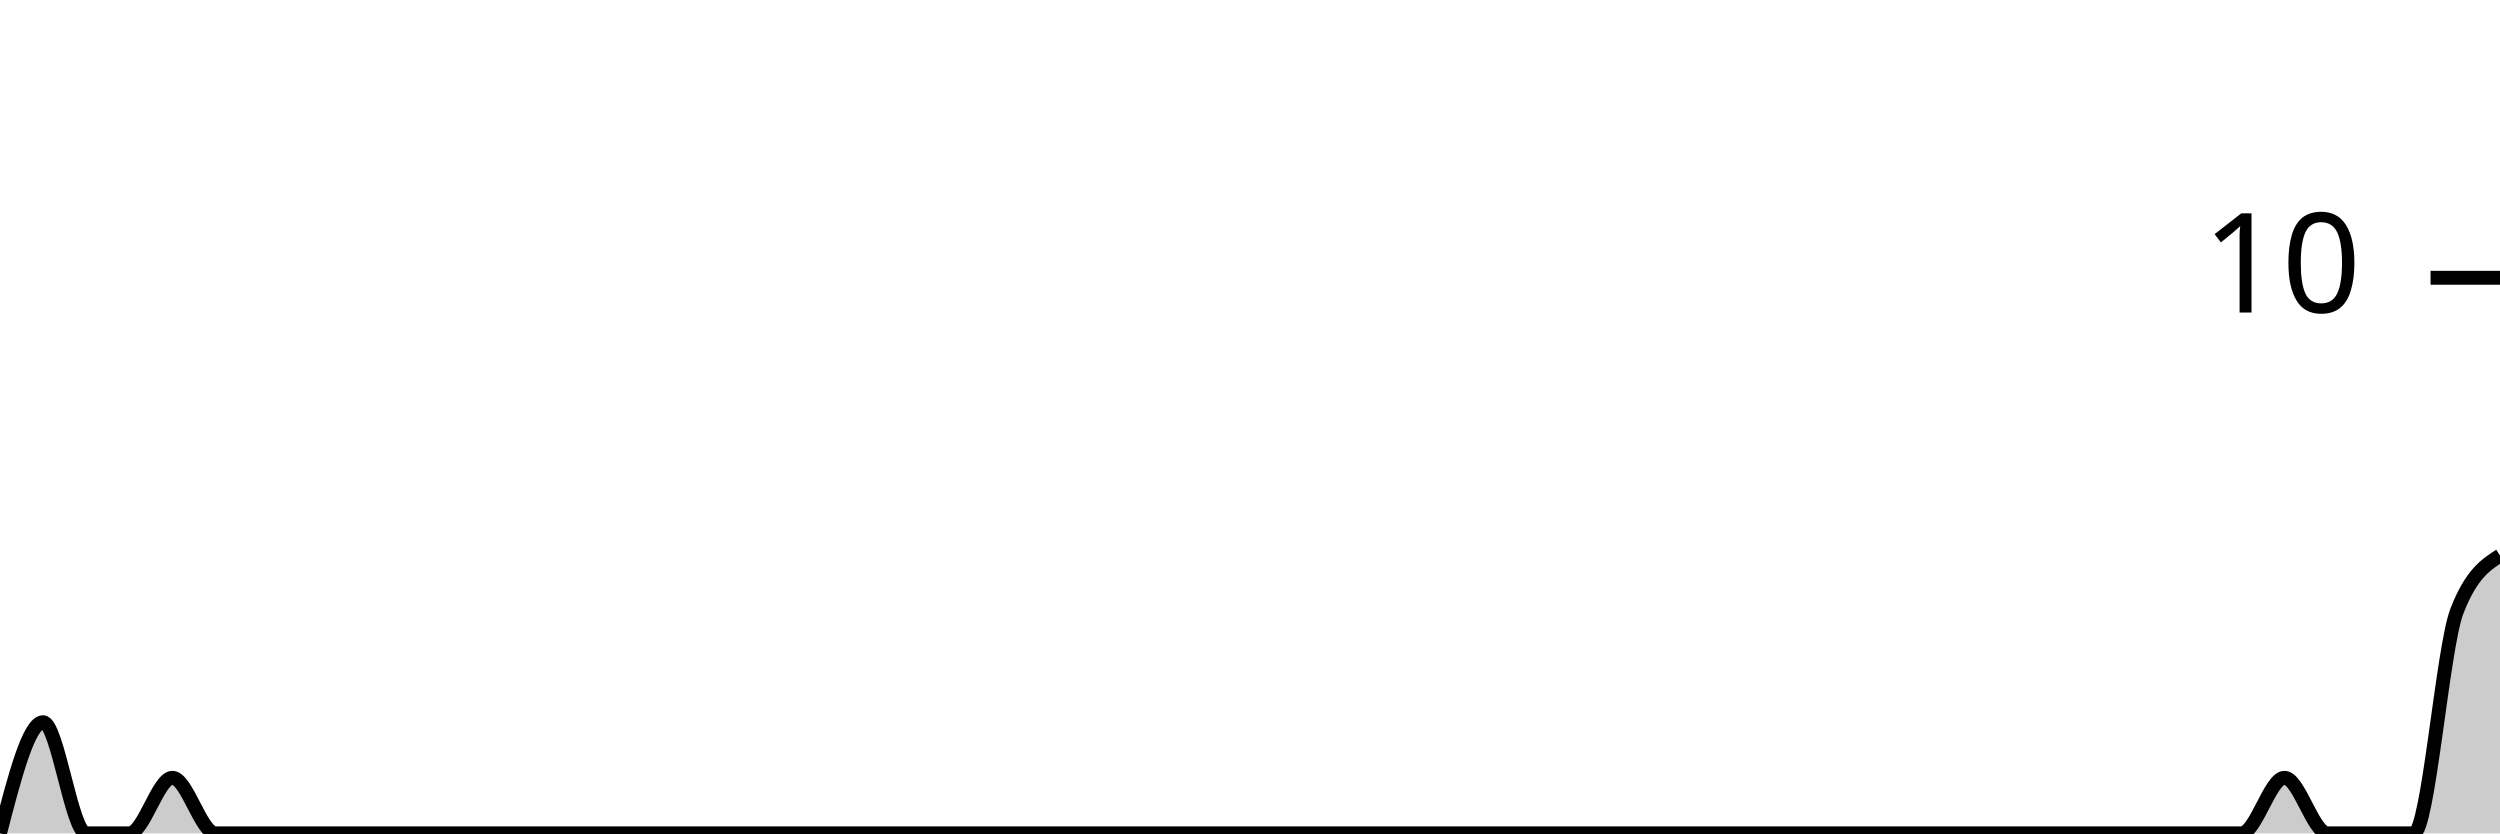
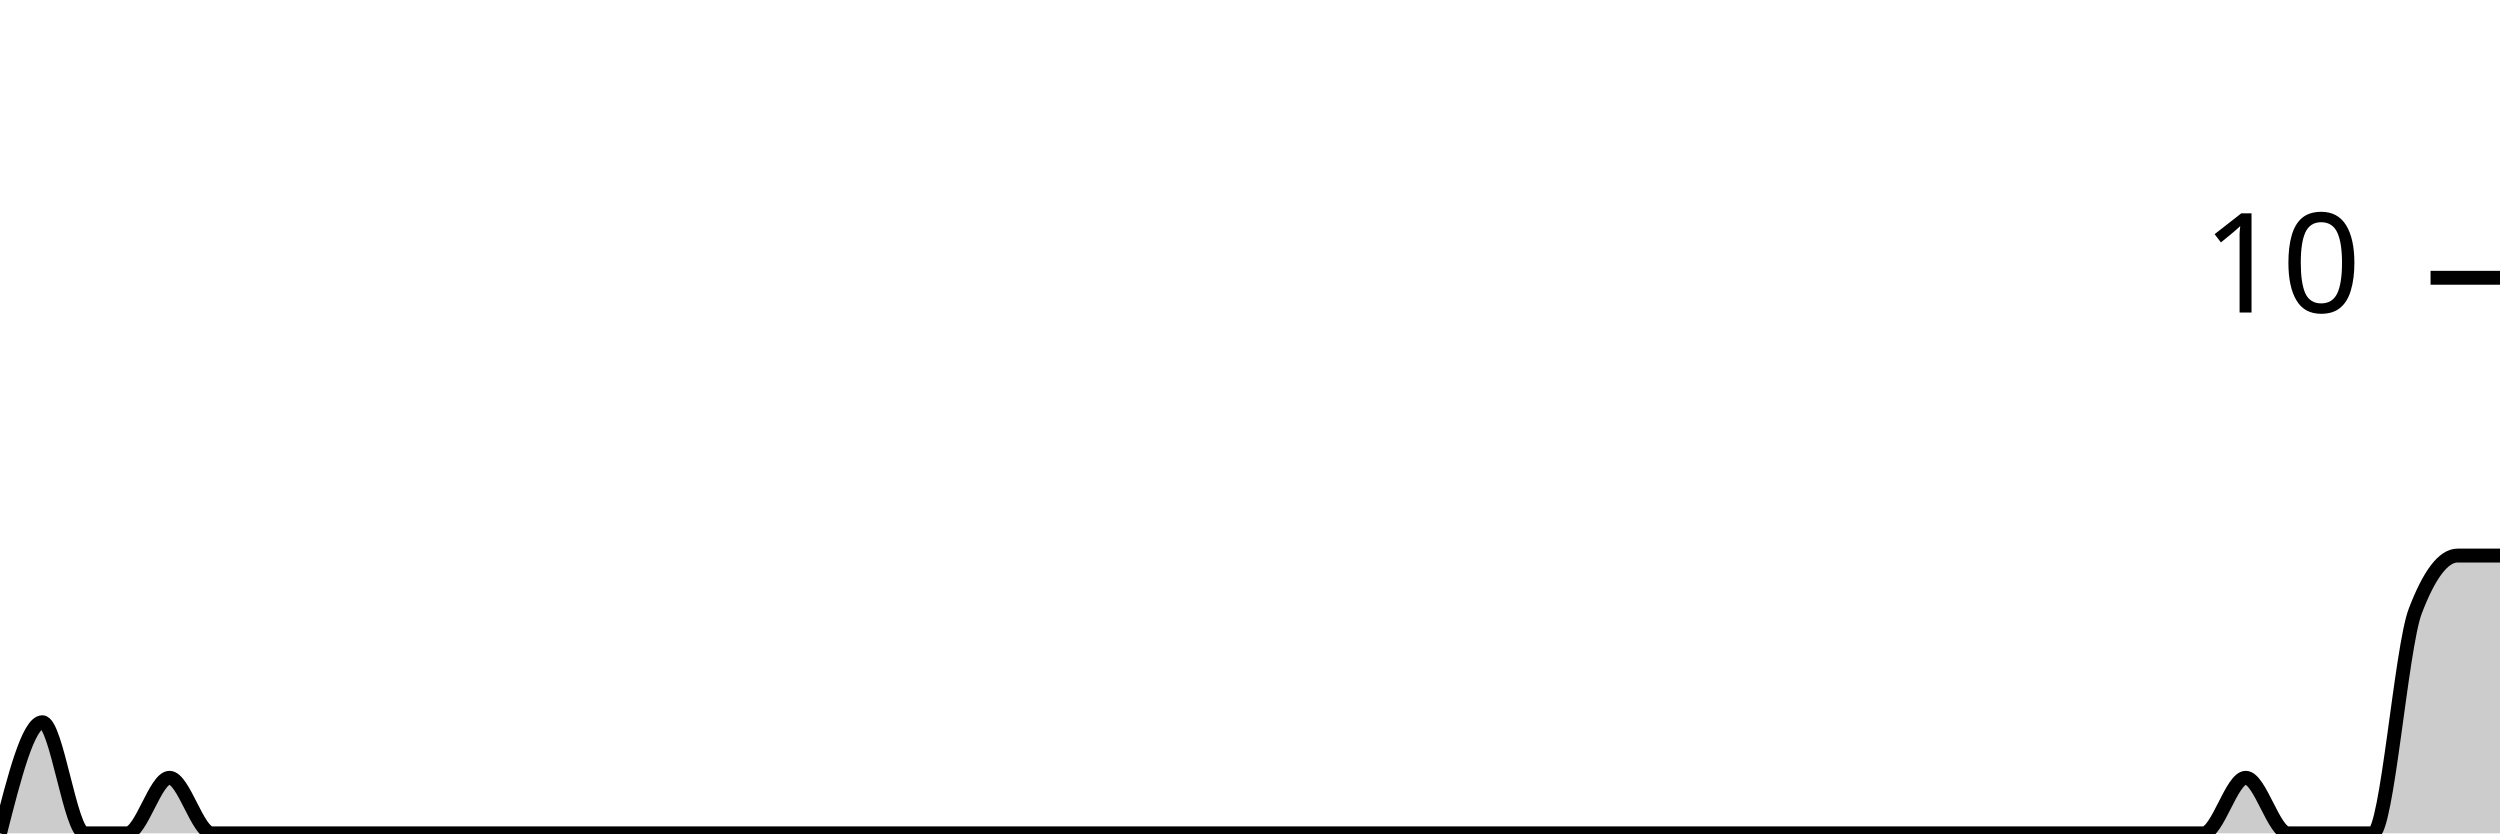
<svg xmlns="http://www.w3.org/2000/svg" viewBox="0 0 180 60">
  <g transform="translate(0,20)">
-     <path class="area" fill="rgba(0, 0, 0, 0.2)" d="M0,40C1.034,36,2.069,32,3.103,32C4.138,32,5.172,40,6.207,40C7.241,40,8.276,40,9.31,40C10.345,40,11.379,36,12.414,36C13.448,36,14.483,40,15.517,40C16.552,40,17.586,40,18.621,40C19.655,40,20.69,40,21.724,40C22.759,40,23.793,40,24.828,40C25.862,40,26.897,40,27.931,40C28.966,40,30,40,31.034,40C32.069,40,33.103,40,34.138,40C35.172,40,36.207,40,37.241,40C38.276,40,39.31,40,40.345,40C41.379,40,42.414,40,43.448,40C44.483,40,45.517,40,46.552,40C47.586,40,48.621,40,49.655,40C50.69,40,51.724,40,52.759,40C53.793,40,54.828,40,55.862,40C56.897,40,57.931,40,58.966,40C60,40,61.034,40,62.069,40C63.103,40,64.138,40,65.172,40C66.207,40,67.241,40,68.276,40C69.31,40,70.345,40,71.379,40C72.414,40,73.448,40,74.483,40C75.517,40,76.552,40,77.586,40C78.621,40,79.655,40,80.69,40C81.724,40,82.759,40,83.793,40C84.828,40,85.862,40,86.897,40C87.931,40,88.966,40,90,40C91.034,40,92.069,40,93.103,40C94.138,40,95.172,40,96.207,40C97.241,40,98.276,40,99.31,40C100.345,40,101.379,40,102.414,40C103.448,40,104.483,40,105.517,40C106.552,40,107.586,40,108.621,40C109.655,40,110.69,40,111.724,40C112.759,40,113.793,40,114.828,40C115.862,40,116.897,40,117.931,40C118.966,40,120,40,121.034,40C122.069,40,123.103,40,124.138,40C125.172,40,126.207,40,127.241,40C128.276,40,129.31,40,130.345,40C131.379,40,132.414,40,133.448,40C134.483,40,135.517,40,136.552,40C137.586,40,138.621,40,139.655,40C140.69,40,141.724,40,142.759,40C143.793,40,144.828,40,145.862,40C146.897,40,147.931,40,148.966,40C150,40,151.034,40,152.069,40C153.103,40,154.138,40,155.172,40C156.207,40,157.241,40,158.276,40C159.31,40,160.345,40,161.379,40C162.414,40,163.448,36,164.483,36C165.517,36,166.552,40,167.586,40C168.621,40,169.655,40,170.69,40C171.724,40,172.759,40,173.793,40C174.828,40,175.862,26.667,176.897,24C177.931,21.333,178.966,20.667,180,20L180,40C178.966,40,177.931,40,176.897,40C175.862,40,174.828,40,173.793,40C172.759,40,171.724,40,170.69,40C169.655,40,168.621,40,167.586,40C166.552,40,165.517,40,164.483,40C163.448,40,162.414,40,161.379,40C160.345,40,159.31,40,158.276,40C157.241,40,156.207,40,155.172,40C154.138,40,153.103,40,152.069,40C151.034,40,150,40,148.966,40C147.931,40,146.897,40,145.862,40C144.828,40,143.793,40,142.759,40C141.724,40,140.69,40,139.655,40C138.621,40,137.586,40,136.552,40C135.517,40,134.483,40,133.448,40C132.414,40,131.379,40,130.345,40C129.31,40,128.276,40,127.241,40C126.207,40,125.172,40,124.138,40C123.103,40,122.069,40,121.034,40C120,40,118.966,40,117.931,40C116.897,40,115.862,40,114.828,40C113.793,40,112.759,40,111.724,40C110.69,40,109.655,40,108.621,40C107.586,40,106.552,40,105.517,40C104.483,40,103.448,40,102.414,40C101.379,40,100.345,40,99.31,40C98.276,40,97.241,40,96.207,40C95.172,40,94.138,40,93.103,40C92.069,40,91.034,40,90,40C88.966,40,87.931,40,86.897,40C85.862,40,84.828,40,83.793,40C82.759,40,81.724,40,80.69,40C79.655,40,78.621,40,77.586,40C76.552,40,75.517,40,74.483,40C73.448,40,72.414,40,71.379,40C70.345,40,69.31,40,68.276,40C67.241,40,66.207,40,65.172,40C64.138,40,63.103,40,62.069,40C61.034,40,60,40,58.966,40C57.931,40,56.897,40,55.862,40C54.828,40,53.793,40,52.759,40C51.724,40,50.69,40,49.655,40C48.621,40,47.586,40,46.552,40C45.517,40,44.483,40,43.448,40C42.414,40,41.379,40,40.345,40C39.31,40,38.276,40,37.241,40C36.207,40,35.172,40,34.138,40C33.103,40,32.069,40,31.034,40C30,40,28.966,40,27.931,40C26.897,40,25.862,40,24.828,40C23.793,40,22.759,40,21.724,40C20.69,40,19.655,40,18.621,40C17.586,40,16.552,40,15.517,40C14.483,40,13.448,40,12.414,40C11.379,40,10.345,40,9.31,40C8.276,40,7.241,40,6.207,40C5.172,40,4.138,40,3.103,40C2.069,40,1.034,40,0,40Z" />
-     <path class="line" stroke="black" fill="none" d="M0,40C1.034,36,2.069,32,3.103,32C4.138,32,5.172,40,6.207,40C7.241,40,8.276,40,9.31,40C10.345,40,11.379,36,12.414,36C13.448,36,14.483,40,15.517,40C16.552,40,17.586,40,18.621,40C19.655,40,20.69,40,21.724,40C22.759,40,23.793,40,24.828,40C25.862,40,26.897,40,27.931,40C28.966,40,30,40,31.034,40C32.069,40,33.103,40,34.138,40C35.172,40,36.207,40,37.241,40C38.276,40,39.31,40,40.345,40C41.379,40,42.414,40,43.448,40C44.483,40,45.517,40,46.552,40C47.586,40,48.621,40,49.655,40C50.69,40,51.724,40,52.759,40C53.793,40,54.828,40,55.862,40C56.897,40,57.931,40,58.966,40C60,40,61.034,40,62.069,40C63.103,40,64.138,40,65.172,40C66.207,40,67.241,40,68.276,40C69.31,40,70.345,40,71.379,40C72.414,40,73.448,40,74.483,40C75.517,40,76.552,40,77.586,40C78.621,40,79.655,40,80.69,40C81.724,40,82.759,40,83.793,40C84.828,40,85.862,40,86.897,40C87.931,40,88.966,40,90,40C91.034,40,92.069,40,93.103,40C94.138,40,95.172,40,96.207,40C97.241,40,98.276,40,99.31,40C100.345,40,101.379,40,102.414,40C103.448,40,104.483,40,105.517,40C106.552,40,107.586,40,108.621,40C109.655,40,110.69,40,111.724,40C112.759,40,113.793,40,114.828,40C115.862,40,116.897,40,117.931,40C118.966,40,120,40,121.034,40C122.069,40,123.103,40,124.138,40C125.172,40,126.207,40,127.241,40C128.276,40,129.31,40,130.345,40C131.379,40,132.414,40,133.448,40C134.483,40,135.517,40,136.552,40C137.586,40,138.621,40,139.655,40C140.69,40,141.724,40,142.759,40C143.793,40,144.828,40,145.862,40C146.897,40,147.931,40,148.966,40C150,40,151.034,40,152.069,40C153.103,40,154.138,40,155.172,40C156.207,40,157.241,40,158.276,40C159.31,40,160.345,40,161.379,40C162.414,40,163.448,36,164.483,36C165.517,36,166.552,40,167.586,40C168.621,40,169.655,40,170.69,40C171.724,40,172.759,40,173.793,40C174.828,40,175.862,26.667,176.897,24C177.931,21.333,178.966,20.667,180,20" />
+     <path class="area" fill="rgba(0, 0, 0, 0.2)" d="M0,40C1.017,36,2.034,32,3.051,32C4.068,32,5.085,40,6.102,40C7.119,40,8.136,40,9.153,40C10.169,40,11.186,36,12.203,36C13.22,36,14.237,40,15.254,40C16.271,40,17.288,40,18.305,40C19.322,40,20.339,40,21.356,40C22.373,40,23.39,40,24.407,40C25.424,40,26.441,40,27.458,40C28.475,40,29.492,40,30.508,40C31.525,40,32.542,40,33.559,40C34.576,40,35.593,40,36.61,40C37.627,40,38.644,40,39.661,40C40.678,40,41.695,40,42.712,40C43.729,40,44.746,40,45.763,40C46.78,40,47.797,40,48.814,40C49.831,40,50.847,40,51.864,40C52.881,40,53.898,40,54.915,40C55.932,40,56.949,40,57.966,40C58.983,40,60,40,61.017,40C62.034,40,63.051,40,64.068,40C65.085,40,66.102,40,67.119,40C68.136,40,69.153,40,70.169,40C71.186,40,72.203,40,73.22,40C74.237,40,75.254,40,76.271,40C77.288,40,78.305,40,79.322,40C80.339,40,81.356,40,82.373,40C83.39,40,84.407,40,85.424,40C86.441,40,87.458,40,88.475,40C89.492,40,90.508,40,91.525,40C92.542,40,93.559,40,94.576,40C95.593,40,96.61,40,97.627,40C98.644,40,99.661,40,100.678,40C101.695,40,102.712,40,103.729,40C104.746,40,105.763,40,106.78,40C107.797,40,108.814,40,109.831,40C110.847,40,111.864,40,112.881,40C113.898,40,114.915,40,115.932,40C116.949,40,117.966,40,118.983,40C120,40,121.017,40,122.034,40C123.051,40,124.068,40,125.085,40C126.102,40,127.119,40,128.136,40C129.153,40,130.169,40,131.186,40C132.203,40,133.22,40,134.237,40C135.254,40,136.271,40,137.288,40C138.305,40,139.322,40,140.339,40C141.356,40,142.373,40,143.39,40C144.407,40,145.424,40,146.441,40C147.458,40,148.475,40,149.492,40C150.508,40,151.525,40,152.542,40C153.559,40,154.576,40,155.593,40C156.61,40,157.627,40,158.644,40C159.661,40,160.678,36,161.695,36C162.712,36,163.729,40,164.746,40C165.763,40,166.78,40,167.797,40C168.814,40,169.831,40,170.847,40C171.864,40,172.881,26.667,173.898,24C174.915,21.333,175.932,20,176.949,20C177.966,20,178.983,20,180,20L180,40C178.983,40,177.966,40,176.949,40C175.932,40,174.915,40,173.898,40C172.881,40,171.864,40,170.847,40C169.831,40,168.814,40,167.797,40C166.78,40,165.763,40,164.746,40C163.729,40,162.712,40,161.695,40C160.678,40,159.661,40,158.644,40C157.627,40,156.61,40,155.593,40C154.576,40,153.559,40,152.542,40C151.525,40,150.508,40,149.492,40C148.475,40,147.458,40,146.441,40C145.424,40,144.407,40,143.39,40C142.373,40,141.356,40,140.339,40C139.322,40,138.305,40,137.288,40C136.271,40,135.254,40,134.237,40C133.22,40,132.203,40,131.186,40C130.169,40,129.153,40,128.136,40C127.119,40,126.102,40,125.085,40C124.068,40,123.051,40,122.034,40C121.017,40,120,40,118.983,40C117.966,40,116.949,40,115.932,40C114.915,40,113.898,40,112.881,40C111.864,40,110.847,40,109.831,40C108.814,40,107.797,40,106.78,40C105.763,40,104.746,40,103.729,40C102.712,40,101.695,40,100.678,40C99.661,40,98.644,40,97.627,40C96.61,40,95.593,40,94.576,40C93.559,40,92.542,40,91.525,40C90.508,40,89.492,40,88.475,40C87.458,40,86.441,40,85.424,40C84.407,40,83.39,40,82.373,40C81.356,40,80.339,40,79.322,40C78.305,40,77.288,40,76.271,40C75.254,40,74.237,40,73.22,40C72.203,40,71.186,40,70.169,40C69.153,40,68.136,40,67.119,40C66.102,40,65.085,40,64.068,40C63.051,40,62.034,40,61.017,40C60,40,58.983,40,57.966,40C56.949,40,55.932,40,54.915,40C53.898,40,52.881,40,51.864,40C50.847,40,49.831,40,48.814,40C47.797,40,46.78,40,45.763,40C44.746,40,43.729,40,42.712,40C41.695,40,40.678,40,39.661,40C38.644,40,37.627,40,36.61,40C35.593,40,34.576,40,33.559,40C32.542,40,31.525,40,30.508,40C29.492,40,28.475,40,27.458,40C26.441,40,25.424,40,24.407,40C23.39,40,22.373,40,21.356,40C20.339,40,19.322,40,18.305,40C17.288,40,16.271,40,15.254,40C14.237,40,13.22,40,12.203,40C11.186,40,10.169,40,9.153,40C8.136,40,7.119,40,6.102,40C5.085,40,4.068,40,3.051,40C2.034,40,1.017,40,0,40Z" />
+     <path class="line" stroke="black" fill="none" d="M0,40C1.017,36,2.034,32,3.051,32C4.068,32,5.085,40,6.102,40C7.119,40,8.136,40,9.153,40C10.169,40,11.186,36,12.203,36C13.22,36,14.237,40,15.254,40C16.271,40,17.288,40,18.305,40C19.322,40,20.339,40,21.356,40C22.373,40,23.39,40,24.407,40C25.424,40,26.441,40,27.458,40C28.475,40,29.492,40,30.508,40C31.525,40,32.542,40,33.559,40C34.576,40,35.593,40,36.61,40C37.627,40,38.644,40,39.661,40C40.678,40,41.695,40,42.712,40C43.729,40,44.746,40,45.763,40C46.78,40,47.797,40,48.814,40C49.831,40,50.847,40,51.864,40C52.881,40,53.898,40,54.915,40C55.932,40,56.949,40,57.966,40C58.983,40,60,40,61.017,40C62.034,40,63.051,40,64.068,40C65.085,40,66.102,40,67.119,40C68.136,40,69.153,40,70.169,40C71.186,40,72.203,40,73.22,40C74.237,40,75.254,40,76.271,40C77.288,40,78.305,40,79.322,40C80.339,40,81.356,40,82.373,40C83.39,40,84.407,40,85.424,40C86.441,40,87.458,40,88.475,40C89.492,40,90.508,40,91.525,40C92.542,40,93.559,40,94.576,40C95.593,40,96.61,40,97.627,40C98.644,40,99.661,40,100.678,40C101.695,40,102.712,40,103.729,40C104.746,40,105.763,40,106.78,40C107.797,40,108.814,40,109.831,40C110.847,40,111.864,40,112.881,40C113.898,40,114.915,40,115.932,40C116.949,40,117.966,40,118.983,40C120,40,121.017,40,122.034,40C123.051,40,124.068,40,125.085,40C126.102,40,127.119,40,128.136,40C129.153,40,130.169,40,131.186,40C132.203,40,133.22,40,134.237,40C135.254,40,136.271,40,137.288,40C138.305,40,139.322,40,140.339,40C141.356,40,142.373,40,143.39,40C144.407,40,145.424,40,146.441,40C147.458,40,148.475,40,149.492,40C150.508,40,151.525,40,152.542,40C153.559,40,154.576,40,155.593,40C156.61,40,157.627,40,158.644,40C159.661,40,160.678,36,161.695,36C162.712,36,163.729,40,164.746,40C165.763,40,166.78,40,167.797,40C168.814,40,169.831,40,170.847,40C171.864,40,172.881,26.667,173.898,24C174.915,21.333,175.932,20,176.949,20C177.966,20,178.983,20,180,20" />
    <path class="axis-ceiling" stroke-width="1" stroke="black" fill="none" d="M175,0L180,0" />
    <text class="axis-ceiling-label" font-family="sans-serif" text-anchor="end" font-size="10px" x="170" y="2.5">10</text>
  </g>
</svg>
